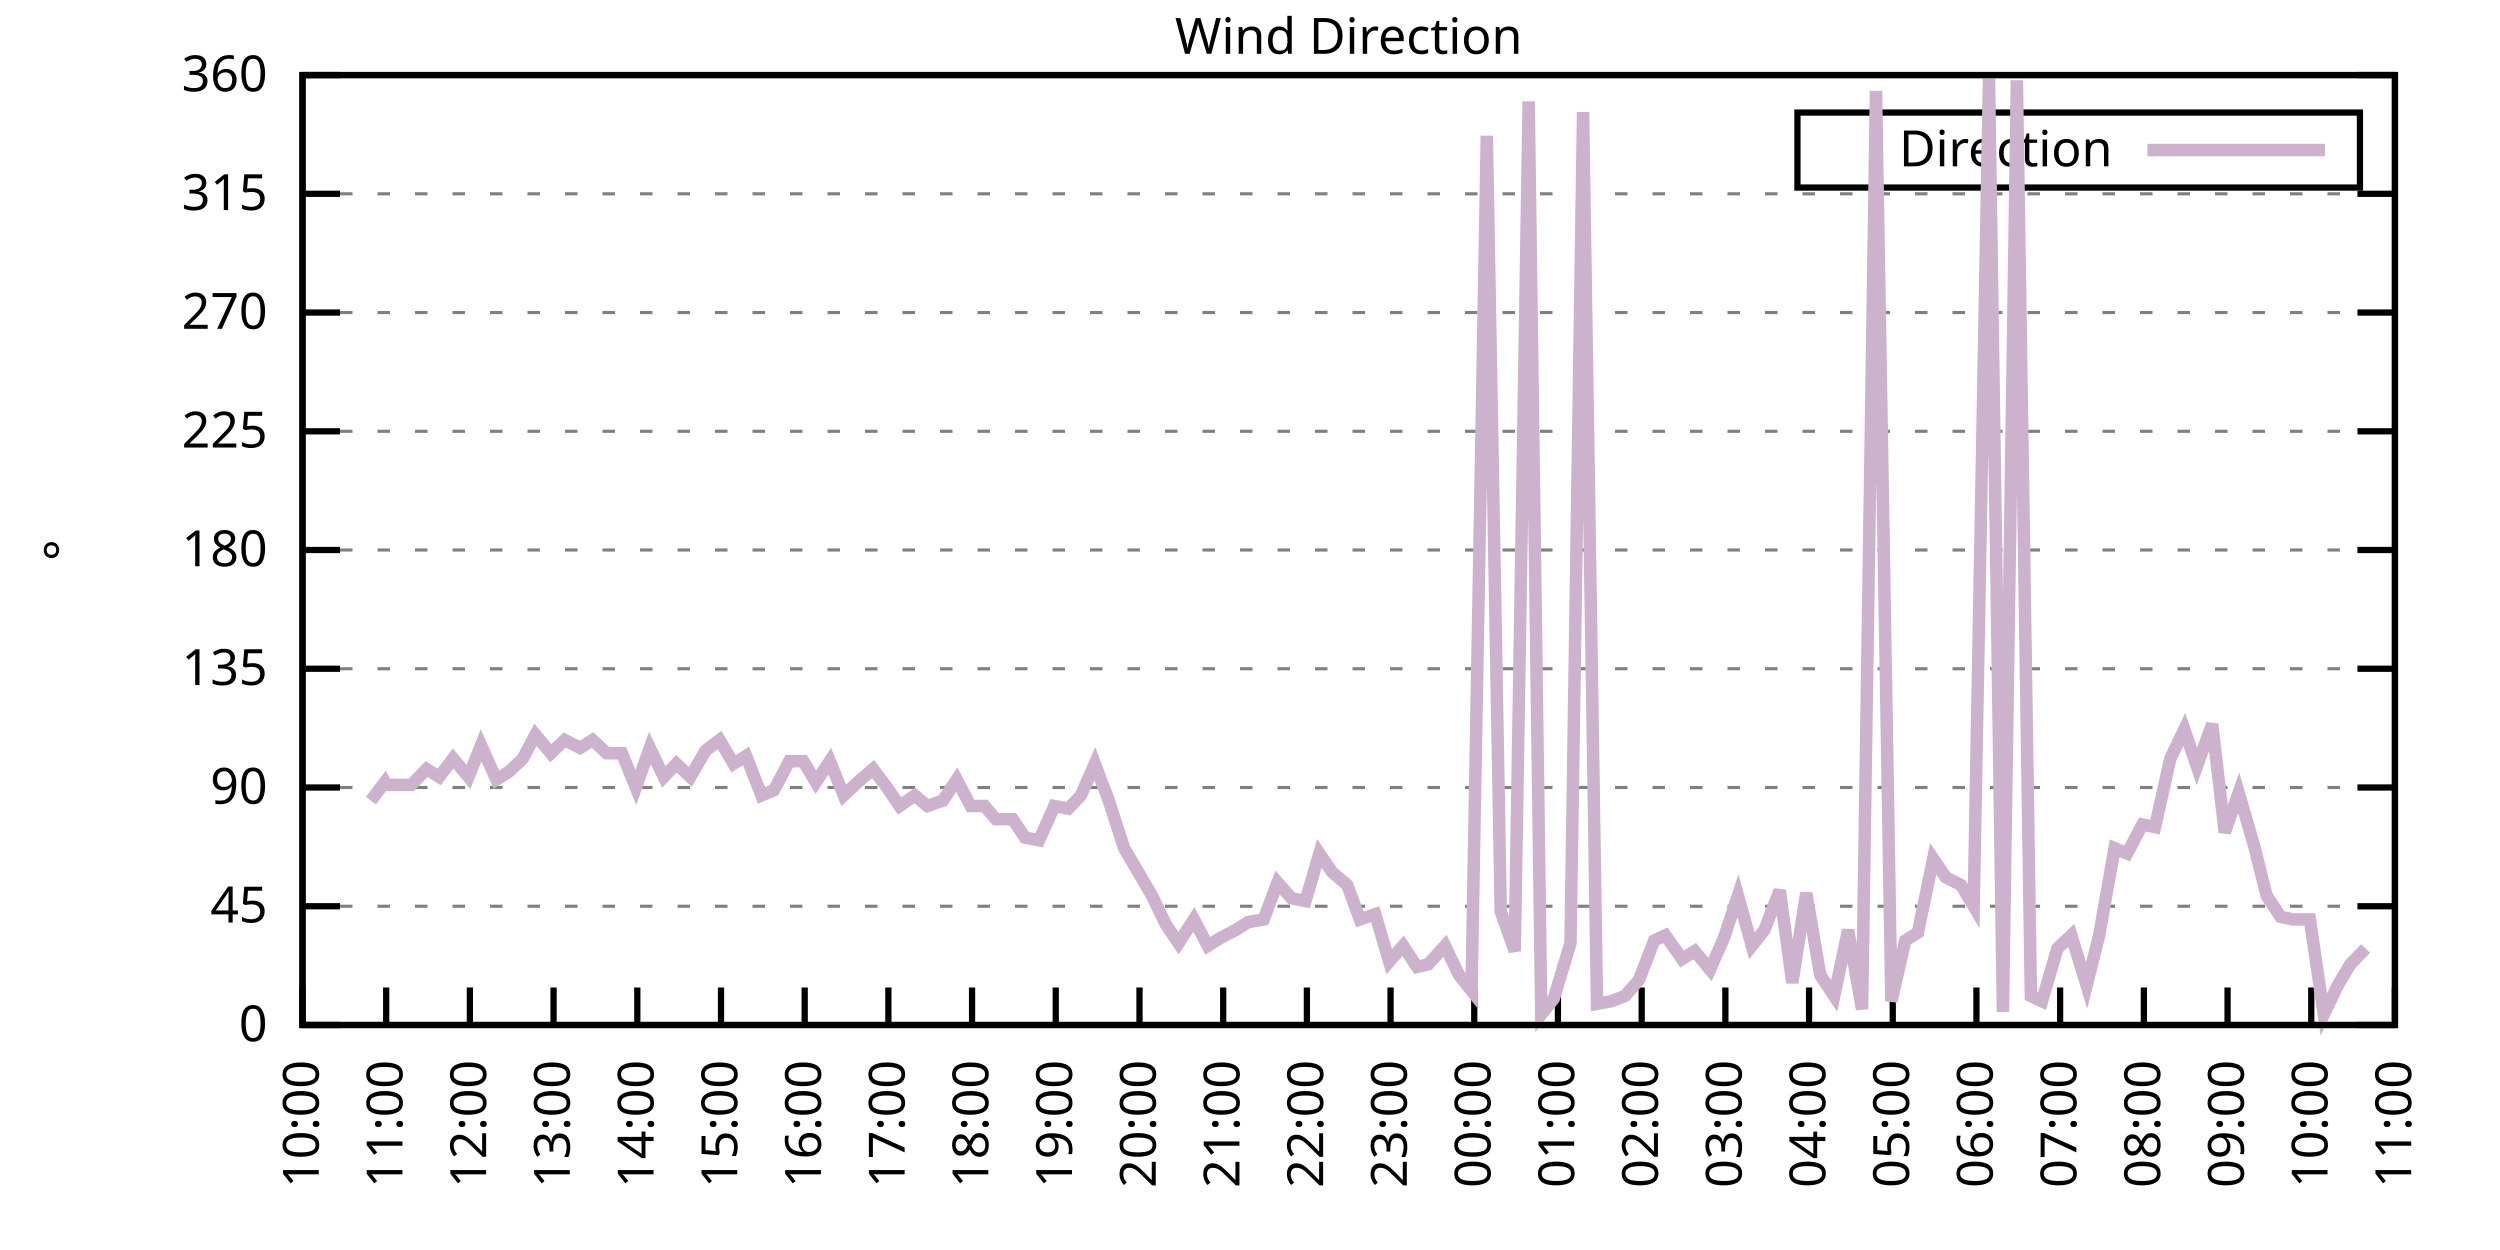
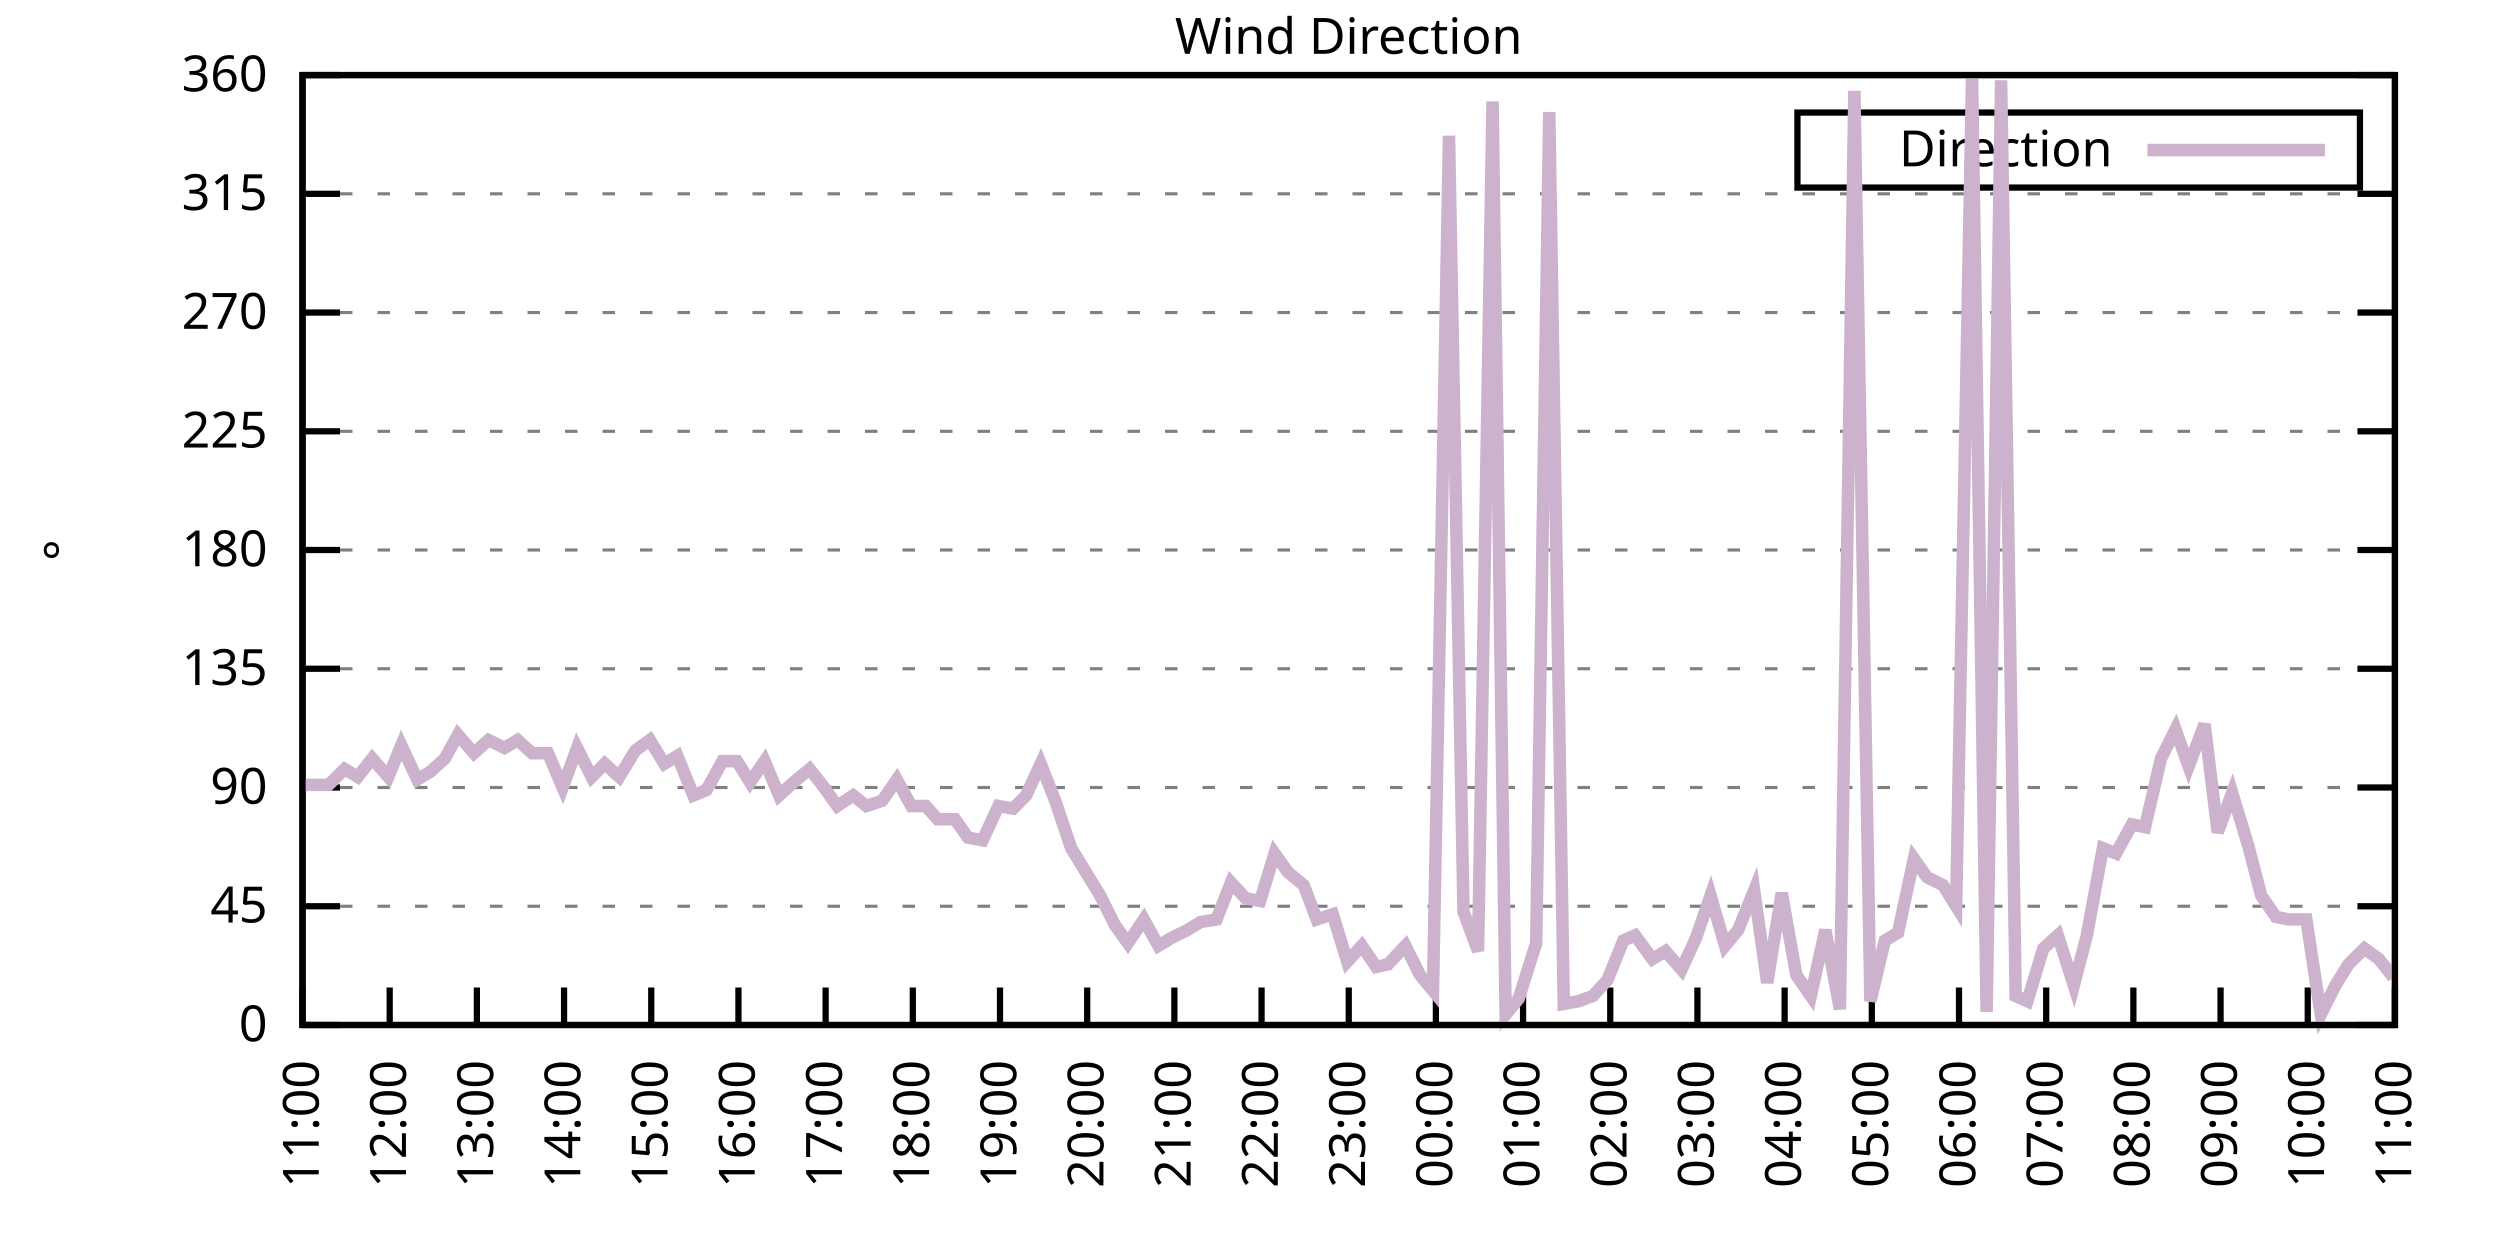
<svg xmlns="http://www.w3.org/2000/svg" xmlns:xlink="http://www.w3.org/1999/xlink" width="400" height="200" viewBox="0 0 400 200">
  <g id="gnuplot_canvas">
    <rect x="0" y="0" width="400" height="200" fill="none" />
    <defs>
      <circle id="gpDot" r="0.5" stroke-width="0.5" stroke="currentColor" />
      <path id="gpPt0" stroke-width="0.333" stroke="currentColor" d="M-1,0 h2 M0,-1 v2" />
      <path id="gpPt1" stroke-width="0.333" stroke="currentColor" d="M-1,-1 L1,1 M1,-1 L-1,1" />
      <path id="gpPt2" stroke-width="0.333" stroke="currentColor" d="M-1,0 L1,0 M0,-1 L0,1 M-1,-1 L1,1 M-1,1 L1,-1" />
      <rect id="gpPt3" stroke-width="0.333" stroke="currentColor" x="-1" y="-1" width="2" height="2" />
      <rect id="gpPt4" stroke-width="0.333" stroke="currentColor" fill="currentColor" x="-1" y="-1" width="2" height="2" />
      <circle id="gpPt5" stroke-width="0.333" stroke="currentColor" cx="0" cy="0" r="1" />
      <use xlink:href="#gpPt5" id="gpPt6" fill="currentColor" stroke="none" />
      <path id="gpPt7" stroke-width="0.333" stroke="currentColor" d="M0,-1.33 L-1.33,0.67 L1.33,0.67 z" />
      <use xlink:href="#gpPt7" id="gpPt8" fill="currentColor" stroke="none" />
      <use xlink:href="#gpPt7" id="gpPt9" stroke="currentColor" transform="rotate(180)" />
      <use xlink:href="#gpPt9" id="gpPt10" fill="currentColor" stroke="none" />
      <use xlink:href="#gpPt3" id="gpPt11" stroke="currentColor" transform="rotate(45)" />
      <use xlink:href="#gpPt11" id="gpPt12" fill="currentColor" stroke="none" />
      <path id="gpPt13" stroke-width="0.333" stroke="currentColor" d="M0,1.330 L1.265,0.411 L0.782,-1.067 L-0.782,-1.076 L-1.265,0.411 z" />
      <use xlink:href="#gpPt13" id="gpPt14" fill="currentColor" stroke="none" />
      <filter id="textbox" filterUnits="objectBoundingBox" x="0" y="0" height="1" width="1">
        <feFlood flood-color="white" flood-opacity="1" result="bgnd" />
        <feComposite in="SourceGraphic" in2="bgnd" operator="atop" />
      </filter>
      <filter id="greybox" filterUnits="objectBoundingBox" x="0" y="0" height="1" width="1">
        <feFlood flood-color="lightgrey" flood-opacity="1" result="grey" />
        <feComposite in="SourceGraphic" in2="grey" operator="atop" />
      </filter>
    </defs>
    <g fill="none" color="white" stroke="currentColor" stroke-width="1.00" stroke-linecap="butt" stroke-linejoin="miter">
</g>
    <g fill="none" color="black" stroke="currentColor" stroke-width="1.00" stroke-linecap="butt" stroke-linejoin="miter">
      <g stroke="none" shape-rendering="crispEdges">
        <polygon fill="rgb(255, 255, 255)" points="48.40,164.00 383.18,164.00 383.18,12.02 48.40,12.02 " />
      </g>
    </g>
    <g fill="none" color="black" stroke="currentColor" stroke-width="1.00" stroke-linecap="butt" stroke-linejoin="miter">
</g>
    <g fill="none" color="black" stroke="black" stroke-width="0.50" stroke-linecap="butt" stroke-linejoin="miter">
</g>
    <g fill="none" color="gray" stroke="currentColor" stroke-width="0.50" stroke-linecap="butt" stroke-linejoin="miter">
      <path stroke="gray" stroke-dasharray="2,4" class="gridline" d="M48.40,164.00 L383.19,164.00  " />
    </g>
    <g fill="none" color="gray" stroke="gray" stroke-width="1.00" stroke-linecap="butt" stroke-linejoin="miter">
</g>
    <g fill="none" color="black" stroke="currentColor" stroke-width="1.00" stroke-linecap="butt" stroke-linejoin="miter">
      <path stroke="black" d="M48.40,164.00 L54.40,164.00 M383.19,164.00 L377.19,164.00  " />
      <g transform="translate(42.80,166.60)" stroke="none" fill="black" font-family="Sans" font-size="8.00" text-anchor="end">
        <text>
          <tspan font-family="Sans"> 0</tspan>
        </text>
      </g>
    </g>
    <g fill="none" color="black" stroke="currentColor" stroke-width="1.00" stroke-linecap="butt" stroke-linejoin="miter">
</g>
    <g fill="none" color="black" stroke="black" stroke-width="0.50" stroke-linecap="butt" stroke-linejoin="miter">
</g>
    <g fill="none" color="gray" stroke="currentColor" stroke-width="0.50" stroke-linecap="butt" stroke-linejoin="miter">
      <path stroke="gray" stroke-dasharray="2,4" class="gridline" d="M48.40,145.00 L383.19,145.00  " />
    </g>
    <g fill="none" color="gray" stroke="gray" stroke-width="1.00" stroke-linecap="butt" stroke-linejoin="miter">
</g>
    <g fill="none" color="black" stroke="currentColor" stroke-width="1.00" stroke-linecap="butt" stroke-linejoin="miter">
      <path stroke="black" d="M48.40,145.00 L54.40,145.00 M383.19,145.00 L377.19,145.00  " />
      <g transform="translate(42.80,147.60)" stroke="none" fill="black" font-family="Sans" font-size="8.00" text-anchor="end">
        <text>
          <tspan font-family="Sans"> 45</tspan>
        </text>
      </g>
    </g>
    <g fill="none" color="black" stroke="currentColor" stroke-width="1.00" stroke-linecap="butt" stroke-linejoin="miter">
</g>
    <g fill="none" color="black" stroke="black" stroke-width="0.50" stroke-linecap="butt" stroke-linejoin="miter">
</g>
    <g fill="none" color="gray" stroke="currentColor" stroke-width="0.50" stroke-linecap="butt" stroke-linejoin="miter">
      <path stroke="gray" stroke-dasharray="2,4" class="gridline" d="M48.40,126.00 L383.19,126.00  " />
    </g>
    <g fill="none" color="gray" stroke="gray" stroke-width="1.00" stroke-linecap="butt" stroke-linejoin="miter">
</g>
    <g fill="none" color="black" stroke="currentColor" stroke-width="1.00" stroke-linecap="butt" stroke-linejoin="miter">
      <path stroke="black" d="M48.40,126.00 L54.40,126.00 M383.19,126.00 L377.19,126.00  " />
      <g transform="translate(42.80,128.60)" stroke="none" fill="black" font-family="Sans" font-size="8.00" text-anchor="end">
        <text>
          <tspan font-family="Sans"> 90</tspan>
        </text>
      </g>
    </g>
    <g fill="none" color="black" stroke="currentColor" stroke-width="1.00" stroke-linecap="butt" stroke-linejoin="miter">
</g>
    <g fill="none" color="black" stroke="black" stroke-width="0.50" stroke-linecap="butt" stroke-linejoin="miter">
</g>
    <g fill="none" color="gray" stroke="currentColor" stroke-width="0.50" stroke-linecap="butt" stroke-linejoin="miter">
      <path stroke="gray" stroke-dasharray="2,4" class="gridline" d="M48.40,107.00 L383.19,107.00  " />
    </g>
    <g fill="none" color="gray" stroke="gray" stroke-width="1.00" stroke-linecap="butt" stroke-linejoin="miter">
</g>
    <g fill="none" color="black" stroke="currentColor" stroke-width="1.00" stroke-linecap="butt" stroke-linejoin="miter">
      <path stroke="black" d="M48.40,107.00 L54.40,107.00 M383.19,107.00 L377.19,107.00  " />
      <g transform="translate(42.80,109.60)" stroke="none" fill="black" font-family="Sans" font-size="8.00" text-anchor="end">
        <text>
          <tspan font-family="Sans"> 135</tspan>
        </text>
      </g>
    </g>
    <g fill="none" color="black" stroke="currentColor" stroke-width="1.00" stroke-linecap="butt" stroke-linejoin="miter">
</g>
    <g fill="none" color="black" stroke="black" stroke-width="0.50" stroke-linecap="butt" stroke-linejoin="miter">
</g>
    <g fill="none" color="gray" stroke="currentColor" stroke-width="0.50" stroke-linecap="butt" stroke-linejoin="miter">
      <path stroke="gray" stroke-dasharray="2,4" class="gridline" d="M48.40,88.00 L383.19,88.00  " />
    </g>
    <g fill="none" color="gray" stroke="gray" stroke-width="1.00" stroke-linecap="butt" stroke-linejoin="miter">
</g>
    <g fill="none" color="black" stroke="currentColor" stroke-width="1.00" stroke-linecap="butt" stroke-linejoin="miter">
      <path stroke="black" d="M48.40,88.00 L54.40,88.00 M383.19,88.00 L377.19,88.00  " />
      <g transform="translate(42.80,90.60)" stroke="none" fill="black" font-family="Sans" font-size="8.00" text-anchor="end">
        <text>
          <tspan font-family="Sans"> 180</tspan>
        </text>
      </g>
    </g>
    <g fill="none" color="black" stroke="currentColor" stroke-width="1.00" stroke-linecap="butt" stroke-linejoin="miter">
</g>
    <g fill="none" color="black" stroke="black" stroke-width="0.50" stroke-linecap="butt" stroke-linejoin="miter">
</g>
    <g fill="none" color="gray" stroke="currentColor" stroke-width="0.50" stroke-linecap="butt" stroke-linejoin="miter">
      <path stroke="gray" stroke-dasharray="2,4" class="gridline" d="M48.40,69.01 L383.19,69.01  " />
    </g>
    <g fill="none" color="gray" stroke="gray" stroke-width="1.00" stroke-linecap="butt" stroke-linejoin="miter">
</g>
    <g fill="none" color="black" stroke="currentColor" stroke-width="1.00" stroke-linecap="butt" stroke-linejoin="miter">
      <path stroke="black" d="M48.40,69.01 L54.40,69.01 M383.19,69.01 L377.19,69.01  " />
      <g transform="translate(42.80,71.61)" stroke="none" fill="black" font-family="Sans" font-size="8.00" text-anchor="end">
        <text>
          <tspan font-family="Sans"> 225</tspan>
        </text>
      </g>
    </g>
    <g fill="none" color="black" stroke="currentColor" stroke-width="1.00" stroke-linecap="butt" stroke-linejoin="miter">
</g>
    <g fill="none" color="black" stroke="black" stroke-width="0.50" stroke-linecap="butt" stroke-linejoin="miter">
</g>
    <g fill="none" color="gray" stroke="currentColor" stroke-width="0.50" stroke-linecap="butt" stroke-linejoin="miter">
      <path stroke="gray" stroke-dasharray="2,4" class="gridline" d="M48.40,50.01 L383.19,50.01  " />
    </g>
    <g fill="none" color="gray" stroke="gray" stroke-width="1.00" stroke-linecap="butt" stroke-linejoin="miter">
</g>
    <g fill="none" color="black" stroke="currentColor" stroke-width="1.00" stroke-linecap="butt" stroke-linejoin="miter">
      <path stroke="black" d="M48.40,50.01 L54.40,50.01 M383.19,50.01 L377.19,50.01  " />
      <g transform="translate(42.80,52.61)" stroke="none" fill="black" font-family="Sans" font-size="8.00" text-anchor="end">
        <text>
          <tspan font-family="Sans"> 270</tspan>
        </text>
      </g>
    </g>
    <g fill="none" color="black" stroke="currentColor" stroke-width="1.00" stroke-linecap="butt" stroke-linejoin="miter">
</g>
    <g fill="none" color="black" stroke="black" stroke-width="0.50" stroke-linecap="butt" stroke-linejoin="miter">
</g>
    <g fill="none" color="gray" stroke="currentColor" stroke-width="0.50" stroke-linecap="butt" stroke-linejoin="miter">
      <path stroke="gray" stroke-dasharray="2,4" class="gridline" d="M48.40,31.01 L383.19,31.01  " />
    </g>
    <g fill="none" color="gray" stroke="gray" stroke-width="1.00" stroke-linecap="butt" stroke-linejoin="miter">
</g>
    <g fill="none" color="black" stroke="currentColor" stroke-width="1.00" stroke-linecap="butt" stroke-linejoin="miter">
      <path stroke="black" d="M48.40,31.01 L54.40,31.01 M383.19,31.01 L377.19,31.01  " />
      <g transform="translate(42.80,33.61)" stroke="none" fill="black" font-family="Sans" font-size="8.00" text-anchor="end">
        <text>
          <tspan font-family="Sans"> 315</tspan>
        </text>
      </g>
    </g>
    <g fill="none" color="black" stroke="currentColor" stroke-width="1.00" stroke-linecap="butt" stroke-linejoin="miter">
</g>
    <g fill="none" color="black" stroke="black" stroke-width="0.50" stroke-linecap="butt" stroke-linejoin="miter">
</g>
    <g fill="none" color="gray" stroke="currentColor" stroke-width="0.50" stroke-linecap="butt" stroke-linejoin="miter">
      <path stroke="gray" stroke-dasharray="2,4" class="gridline" d="M48.40,12.01 L383.19,12.01  " />
    </g>
    <g fill="none" color="gray" stroke="gray" stroke-width="1.00" stroke-linecap="butt" stroke-linejoin="miter">
</g>
    <g fill="none" color="black" stroke="currentColor" stroke-width="1.00" stroke-linecap="butt" stroke-linejoin="miter">
      <path stroke="black" d="M48.40,12.01 L54.40,12.01 M383.19,12.01 L377.19,12.01  " />
      <g transform="translate(42.80,14.61)" stroke="none" fill="black" font-family="Sans" font-size="8.00" text-anchor="end">
        <text>
          <tspan font-family="Sans"> 360</tspan>
        </text>
      </g>
    </g>
    <g fill="none" color="black" stroke="currentColor" stroke-width="1.00" stroke-linecap="butt" stroke-linejoin="miter">
      <path stroke="black" d="M48.40,164.00 L48.40,158.00  " />
      <g transform="translate(51.00,169.60) rotate(270.00)" stroke="none" fill="black" font-family="Sans" font-size="8.00" text-anchor="end">
        <text>
-           <tspan font-family="Sans">10:00</tspan>
-         </text>
-       </g>
-     </g>
-     <g fill="none" color="black" stroke="currentColor" stroke-width="1.00" stroke-linecap="butt" stroke-linejoin="miter">
-       <path stroke="black" d="M61.79,164.00 L61.79,158.00  " />
-       <g transform="translate(64.39,169.60) rotate(270.00)" stroke="none" fill="black" font-family="Sans" font-size="8.00" text-anchor="end">
-         <text>
          <tspan font-family="Sans">11:00</tspan>
        </text>
      </g>
    </g>
    <g fill="none" color="black" stroke="currentColor" stroke-width="1.00" stroke-linecap="butt" stroke-linejoin="miter">
-       <path stroke="black" d="M75.18,164.00 L75.18,158.00  " />
-       <g transform="translate(77.78,169.60) rotate(270.00)" stroke="none" fill="black" font-family="Sans" font-size="8.00" text-anchor="end">
+       <path stroke="black" d="M62.35,164.00 L62.35,158.00  " />
+       <g transform="translate(64.95,169.60) rotate(270.00)" stroke="none" fill="black" font-family="Sans" font-size="8.00" text-anchor="end">
        <text>
          <tspan font-family="Sans">12:00</tspan>
        </text>
      </g>
    </g>
    <g fill="none" color="black" stroke="currentColor" stroke-width="1.00" stroke-linecap="butt" stroke-linejoin="miter">
-       <path stroke="black" d="M88.57,164.00 L88.57,158.00  " />
-       <g transform="translate(91.17,169.60) rotate(270.00)" stroke="none" fill="black" font-family="Sans" font-size="8.00" text-anchor="end">
+       <path stroke="black" d="M76.30,164.00 L76.30,158.00  " />
+       <g transform="translate(78.90,169.60) rotate(270.00)" stroke="none" fill="black" font-family="Sans" font-size="8.00" text-anchor="end">
        <text>
          <tspan font-family="Sans">13:00</tspan>
        </text>
      </g>
    </g>
    <g fill="none" color="black" stroke="currentColor" stroke-width="1.00" stroke-linecap="butt" stroke-linejoin="miter">
-       <path stroke="black" d="M101.97,164.00 L101.97,158.00  " />
-       <g transform="translate(104.57,169.60) rotate(270.00)" stroke="none" fill="black" font-family="Sans" font-size="8.00" text-anchor="end">
+       <path stroke="black" d="M90.25,164.00 L90.25,158.00  " />
+       <g transform="translate(92.85,169.60) rotate(270.00)" stroke="none" fill="black" font-family="Sans" font-size="8.00" text-anchor="end">
        <text>
          <tspan font-family="Sans">14:00</tspan>
        </text>
      </g>
    </g>
    <g fill="none" color="black" stroke="currentColor" stroke-width="1.00" stroke-linecap="butt" stroke-linejoin="miter">
-       <path stroke="black" d="M115.36,164.00 L115.36,158.00  " />
-       <g transform="translate(117.96,169.60) rotate(270.00)" stroke="none" fill="black" font-family="Sans" font-size="8.00" text-anchor="end">
+       <path stroke="black" d="M104.20,164.00 L104.20,158.00  " />
+       <g transform="translate(106.80,169.60) rotate(270.00)" stroke="none" fill="black" font-family="Sans" font-size="8.00" text-anchor="end">
        <text>
          <tspan font-family="Sans">15:00</tspan>
        </text>
      </g>
    </g>
    <g fill="none" color="black" stroke="currentColor" stroke-width="1.00" stroke-linecap="butt" stroke-linejoin="miter">
-       <path stroke="black" d="M128.75,164.00 L128.75,158.00  " />
-       <g transform="translate(131.35,169.60) rotate(270.00)" stroke="none" fill="black" font-family="Sans" font-size="8.00" text-anchor="end">
+       <path stroke="black" d="M118.15,164.00 L118.15,158.00  " />
+       <g transform="translate(120.75,169.60) rotate(270.00)" stroke="none" fill="black" font-family="Sans" font-size="8.00" text-anchor="end">
        <text>
          <tspan font-family="Sans">16:00</tspan>
        </text>
      </g>
    </g>
    <g fill="none" color="black" stroke="currentColor" stroke-width="1.00" stroke-linecap="butt" stroke-linejoin="miter">
-       <path stroke="black" d="M142.14,164.00 L142.14,158.00  " />
-       <g transform="translate(144.74,169.60) rotate(270.00)" stroke="none" fill="black" font-family="Sans" font-size="8.00" text-anchor="end">
+       <path stroke="black" d="M132.10,164.00 L132.10,158.00  " />
+       <g transform="translate(134.70,169.60) rotate(270.00)" stroke="none" fill="black" font-family="Sans" font-size="8.00" text-anchor="end">
        <text>
          <tspan font-family="Sans">17:00</tspan>
        </text>
      </g>
    </g>
    <g fill="none" color="black" stroke="currentColor" stroke-width="1.00" stroke-linecap="butt" stroke-linejoin="miter">
-       <path stroke="black" d="M155.53,164.00 L155.53,158.00  " />
-       <g transform="translate(158.13,169.60) rotate(270.00)" stroke="none" fill="black" font-family="Sans" font-size="8.00" text-anchor="end">
+       <path stroke="black" d="M146.05,164.00 L146.05,158.00  " />
+       <g transform="translate(148.65,169.60) rotate(270.00)" stroke="none" fill="black" font-family="Sans" font-size="8.00" text-anchor="end">
        <text>
          <tspan font-family="Sans">18:00</tspan>
        </text>
      </g>
    </g>
    <g fill="none" color="black" stroke="currentColor" stroke-width="1.00" stroke-linecap="butt" stroke-linejoin="miter">
-       <path stroke="black" d="M168.92,164.00 L168.92,158.00  " />
-       <g transform="translate(171.52,169.60) rotate(270.00)" stroke="none" fill="black" font-family="Sans" font-size="8.00" text-anchor="end">
+       <path stroke="black" d="M160.00,164.00 L160.00,158.00  " />
+       <g transform="translate(162.60,169.60) rotate(270.00)" stroke="none" fill="black" font-family="Sans" font-size="8.00" text-anchor="end">
        <text>
          <tspan font-family="Sans">19:00</tspan>
        </text>
      </g>
    </g>
    <g fill="none" color="black" stroke="currentColor" stroke-width="1.00" stroke-linecap="butt" stroke-linejoin="miter">
-       <path stroke="black" d="M182.32,164.00 L182.32,158.00  " />
-       <g transform="translate(184.92,169.60) rotate(270.00)" stroke="none" fill="black" font-family="Sans" font-size="8.00" text-anchor="end">
+       <path stroke="black" d="M173.95,164.00 L173.95,158.00  " />
+       <g transform="translate(176.55,169.60) rotate(270.00)" stroke="none" fill="black" font-family="Sans" font-size="8.00" text-anchor="end">
        <text>
          <tspan font-family="Sans">20:00</tspan>
        </text>
      </g>
    </g>
    <g fill="none" color="black" stroke="currentColor" stroke-width="1.00" stroke-linecap="butt" stroke-linejoin="miter">
-       <path stroke="black" d="M195.71,164.00 L195.71,158.00  " />
-       <g transform="translate(198.31,169.60) rotate(270.00)" stroke="none" fill="black" font-family="Sans" font-size="8.00" text-anchor="end">
+       <path stroke="black" d="M187.90,164.00 L187.90,158.00  " />
+       <g transform="translate(190.50,169.60) rotate(270.00)" stroke="none" fill="black" font-family="Sans" font-size="8.00" text-anchor="end">
        <text>
          <tspan font-family="Sans">21:00</tspan>
        </text>
      </g>
    </g>
    <g fill="none" color="black" stroke="currentColor" stroke-width="1.00" stroke-linecap="butt" stroke-linejoin="miter">
-       <path stroke="black" d="M209.10,164.00 L209.10,158.00  " />
-       <g transform="translate(211.70,169.60) rotate(270.00)" stroke="none" fill="black" font-family="Sans" font-size="8.00" text-anchor="end">
+       <path stroke="black" d="M201.85,164.00 L201.85,158.00  " />
+       <g transform="translate(204.45,169.60) rotate(270.00)" stroke="none" fill="black" font-family="Sans" font-size="8.00" text-anchor="end">
        <text>
          <tspan font-family="Sans">22:00</tspan>
        </text>
      </g>
    </g>
    <g fill="none" color="black" stroke="currentColor" stroke-width="1.00" stroke-linecap="butt" stroke-linejoin="miter">
-       <path stroke="black" d="M222.49,164.00 L222.49,158.00  " />
-       <g transform="translate(225.09,169.60) rotate(270.00)" stroke="none" fill="black" font-family="Sans" font-size="8.00" text-anchor="end">
+       <path stroke="black" d="M215.80,164.00 L215.80,158.00  " />
+       <g transform="translate(218.40,169.60) rotate(270.00)" stroke="none" fill="black" font-family="Sans" font-size="8.00" text-anchor="end">
        <text>
          <tspan font-family="Sans">23:00</tspan>
        </text>
      </g>
    </g>
    <g fill="none" color="black" stroke="currentColor" stroke-width="1.00" stroke-linecap="butt" stroke-linejoin="miter">
-       <path stroke="black" d="M235.88,164.00 L235.88,158.00  " />
-       <g transform="translate(238.48,169.60) rotate(270.00)" stroke="none" fill="black" font-family="Sans" font-size="8.00" text-anchor="end">
+       <path stroke="black" d="M229.74,164.00 L229.74,158.00  " />
+       <g transform="translate(232.34,169.60) rotate(270.00)" stroke="none" fill="black" font-family="Sans" font-size="8.00" text-anchor="end">
        <text>
          <tspan font-family="Sans">00:00</tspan>
        </text>
      </g>
    </g>
    <g fill="none" color="black" stroke="currentColor" stroke-width="1.00" stroke-linecap="butt" stroke-linejoin="miter">
-       <path stroke="black" d="M249.27,164.00 L249.27,158.00  " />
-       <g transform="translate(251.87,169.60) rotate(270.00)" stroke="none" fill="black" font-family="Sans" font-size="8.00" text-anchor="end">
+       <path stroke="black" d="M243.69,164.00 L243.69,158.00  " />
+       <g transform="translate(246.29,169.60) rotate(270.00)" stroke="none" fill="black" font-family="Sans" font-size="8.00" text-anchor="end">
        <text>
          <tspan font-family="Sans">01:00</tspan>
        </text>
      </g>
    </g>
    <g fill="none" color="black" stroke="currentColor" stroke-width="1.00" stroke-linecap="butt" stroke-linejoin="miter">
-       <path stroke="black" d="M262.67,164.00 L262.67,158.00  " />
-       <g transform="translate(265.27,169.60) rotate(270.00)" stroke="none" fill="black" font-family="Sans" font-size="8.00" text-anchor="end">
+       <path stroke="black" d="M257.64,164.00 L257.64,158.00  " />
+       <g transform="translate(260.24,169.60) rotate(270.00)" stroke="none" fill="black" font-family="Sans" font-size="8.00" text-anchor="end">
        <text>
          <tspan font-family="Sans">02:00</tspan>
        </text>
      </g>
    </g>
    <g fill="none" color="black" stroke="currentColor" stroke-width="1.00" stroke-linecap="butt" stroke-linejoin="miter">
-       <path stroke="black" d="M276.06,164.00 L276.06,158.00  " />
-       <g transform="translate(278.66,169.60) rotate(270.00)" stroke="none" fill="black" font-family="Sans" font-size="8.00" text-anchor="end">
+       <path stroke="black" d="M271.59,164.00 L271.59,158.00  " />
+       <g transform="translate(274.19,169.60) rotate(270.00)" stroke="none" fill="black" font-family="Sans" font-size="8.00" text-anchor="end">
        <text>
          <tspan font-family="Sans">03:00</tspan>
        </text>
      </g>
    </g>
    <g fill="none" color="black" stroke="currentColor" stroke-width="1.00" stroke-linecap="butt" stroke-linejoin="miter">
-       <path stroke="black" d="M289.45,164.00 L289.45,158.00  " />
-       <g transform="translate(292.05,169.60) rotate(270.00)" stroke="none" fill="black" font-family="Sans" font-size="8.00" text-anchor="end">
+       <path stroke="black" d="M285.54,164.00 L285.54,158.00  " />
+       <g transform="translate(288.14,169.60) rotate(270.00)" stroke="none" fill="black" font-family="Sans" font-size="8.00" text-anchor="end">
        <text>
          <tspan font-family="Sans">04:00</tspan>
        </text>
      </g>
    </g>
    <g fill="none" color="black" stroke="currentColor" stroke-width="1.00" stroke-linecap="butt" stroke-linejoin="miter">
-       <path stroke="black" d="M302.84,164.00 L302.84,158.00  " />
-       <g transform="translate(305.44,169.60) rotate(270.00)" stroke="none" fill="black" font-family="Sans" font-size="8.00" text-anchor="end">
+       <path stroke="black" d="M299.49,164.00 L299.49,158.00  " />
+       <g transform="translate(302.09,169.60) rotate(270.00)" stroke="none" fill="black" font-family="Sans" font-size="8.00" text-anchor="end">
        <text>
          <tspan font-family="Sans">05:00</tspan>
        </text>
      </g>
    </g>
    <g fill="none" color="black" stroke="currentColor" stroke-width="1.00" stroke-linecap="butt" stroke-linejoin="miter">
-       <path stroke="black" d="M316.23,164.00 L316.23,158.00  " />
-       <g transform="translate(318.83,169.60) rotate(270.00)" stroke="none" fill="black" font-family="Sans" font-size="8.00" text-anchor="end">
+       <path stroke="black" d="M313.44,164.00 L313.44,158.00  " />
+       <g transform="translate(316.04,169.60) rotate(270.00)" stroke="none" fill="black" font-family="Sans" font-size="8.00" text-anchor="end">
        <text>
          <tspan font-family="Sans">06:00</tspan>
        </text>
      </g>
    </g>
    <g fill="none" color="black" stroke="currentColor" stroke-width="1.00" stroke-linecap="butt" stroke-linejoin="miter">
-       <path stroke="black" d="M329.62,164.00 L329.62,158.00  " />
-       <g transform="translate(332.22,169.60) rotate(270.00)" stroke="none" fill="black" font-family="Sans" font-size="8.00" text-anchor="end">
+       <path stroke="black" d="M327.39,164.00 L327.39,158.00  " />
+       <g transform="translate(329.99,169.60) rotate(270.00)" stroke="none" fill="black" font-family="Sans" font-size="8.00" text-anchor="end">
        <text>
          <tspan font-family="Sans">07:00</tspan>
        </text>
      </g>
    </g>
    <g fill="none" color="black" stroke="currentColor" stroke-width="1.00" stroke-linecap="butt" stroke-linejoin="miter">
-       <path stroke="black" d="M343.02,164.00 L343.02,158.00  " />
-       <g transform="translate(345.62,169.60) rotate(270.00)" stroke="none" fill="black" font-family="Sans" font-size="8.00" text-anchor="end">
+       <path stroke="black" d="M341.34,164.00 L341.34,158.00  " />
+       <g transform="translate(343.94,169.60) rotate(270.00)" stroke="none" fill="black" font-family="Sans" font-size="8.00" text-anchor="end">
        <text>
          <tspan font-family="Sans">08:00</tspan>
        </text>
      </g>
    </g>
    <g fill="none" color="black" stroke="currentColor" stroke-width="1.00" stroke-linecap="butt" stroke-linejoin="miter">
-       <path stroke="black" d="M356.41,164.00 L356.41,158.00  " />
-       <g transform="translate(359.01,169.60) rotate(270.00)" stroke="none" fill="black" font-family="Sans" font-size="8.00" text-anchor="end">
+       <path stroke="black" d="M355.29,164.00 L355.29,158.00  " />
+       <g transform="translate(357.89,169.60) rotate(270.00)" stroke="none" fill="black" font-family="Sans" font-size="8.00" text-anchor="end">
        <text>
          <tspan font-family="Sans">09:00</tspan>
        </text>
      </g>
    </g>
    <g fill="none" color="black" stroke="currentColor" stroke-width="1.00" stroke-linecap="butt" stroke-linejoin="miter">
-       <path stroke="black" d="M369.80,164.00 L369.80,158.00  " />
-       <g transform="translate(372.40,169.60) rotate(270.00)" stroke="none" fill="black" font-family="Sans" font-size="8.00" text-anchor="end">
+       <path stroke="black" d="M369.24,164.00 L369.24,158.00  " />
+       <g transform="translate(371.84,169.60) rotate(270.00)" stroke="none" fill="black" font-family="Sans" font-size="8.00" text-anchor="end">
        <text>
          <tspan font-family="Sans">10:00</tspan>
        </text>
      </g>
    </g>
    <g fill="none" color="black" stroke="currentColor" stroke-width="1.00" stroke-linecap="butt" stroke-linejoin="miter">
      <path stroke="black" d="M383.19,164.00 L383.19,158.00  " />
      <g transform="translate(385.79,169.60) rotate(270.00)" stroke="none" fill="black" font-family="Sans" font-size="8.00" text-anchor="end">
        <text>
          <tspan font-family="Sans">11:00</tspan>
        </text>
      </g>
    </g>
    <g fill="none" color="black" stroke="currentColor" stroke-width="1.00" stroke-linecap="butt" stroke-linejoin="miter">
</g>
    <g fill="none" color="black" stroke="currentColor" stroke-width="1.00" stroke-linecap="butt" stroke-linejoin="miter">
      <path stroke="black" d="M48.40,12.01 L48.40,164.00 L383.19,164.00 L383.19,12.01 L48.40,12.01 Z  " />
    </g>
    <g fill="none" color="black" stroke="currentColor" stroke-width="1.00" stroke-linecap="butt" stroke-linejoin="miter">
</g>
    <g fill="none" color="black" stroke="currentColor" stroke-width="1.00" stroke-linecap="butt" stroke-linejoin="miter">
      <path stroke="black" d="M287.59,30.01 L287.59,18.01 L377.59,18.01 L377.59,30.01 L287.59,30.01 Z  " />
    </g>
    <g id="Wind_direction_plot_1">
      <g fill="none" color="white" stroke="black" stroke-width="2.00" stroke-linecap="butt" stroke-linejoin="miter">
</g>
      <g fill="none" color="black" stroke="currentColor" stroke-width="2.00" stroke-linecap="butt" stroke-linejoin="miter">
        <g transform="translate(337.99,26.61)" stroke="none" fill="black" font-family="Sans" font-size="8.00" text-anchor="end">
          <text>
            <tspan font-family="Sans">Direction</tspan>
          </text>
        </g>
      </g>
      <g fill="none" color="black" stroke="currentColor" stroke-width="2.00" stroke-linecap="butt" stroke-linejoin="miter">
-         <path stroke="rgb(204, 178, 204)" d="M343.59,24.01 L371.99,24.01 M59.34,128.11 L61.57,125.16 L61.79,125.58 L65.81,125.58 L68.26,123.05 L70.27,124.31   L72.50,121.36 L74.96,124.31 L76.97,119.25 L79.42,124.74 L81.43,123.47 L83.66,121.36 L85.67,117.56 L88.13,120.51   L90.36,118.40 L92.82,119.67 L94.82,118.40 L97.06,120.51 L99.51,120.51 L101.74,126.00 L103.98,119.67 L106.21,124.31   L108.22,122.20 L110.45,124.31 L112.90,120.09 L115.13,118.40 L117.37,122.20 L119.38,120.94 L121.83,127.27 L123.84,126.42   L126.29,121.78 L128.53,121.78 L130.54,125.16 L132.77,121.78 L135.00,127.27 L137.23,125.16 L139.69,123.05 L141.92,126.00   L143.93,128.96 L146.38,127.27 L148.39,128.96 L150.85,128.11 L153.08,124.74 L155.31,128.96 L157.54,128.96 L159.33,131.07   L162.01,131.07 L164.01,134.02 L166.25,134.45 L168.70,128.96 L170.93,129.38 L172.94,127.27 L175.17,122.20 L177.41,128.11   L179.86,135.71 L182.09,139.51 L184.32,143.31 L186.56,147.96 L188.57,150.91 L191.02,147.11 L193.25,151.33 L195.26,150.07   L197.72,148.80 L199.73,147.53 L202.18,147.11 L204.41,141.20 L206.64,143.73 L208.88,144.16 L211.11,136.56 L213.12,139.51   L215.57,141.62 L217.58,147.11 L220.04,146.27 L222.27,153.87 L224.50,151.33 L226.73,154.71 L228.52,154.29 L231.20,151.33   L233.43,155.98 L235.44,158.51 L237.89,21.72 L240.12,145.85 L242.36,152.18 L244.59,16.23 L246.60,162.31 L248.60,159.78   L251.28,150.91 L253.29,17.92 L255.52,160.62 L257.76,160.20 L259.99,159.36 L262.22,156.82 L264.67,150.49 L266.46,149.65   L269.14,153.45 L271.15,152.18 L273.60,155.13 L275.83,150.07 L278.07,143.31 L280.30,151.33 L282.31,148.80 L284.76,142.47   L286.77,157.24 L289.00,142.89 L291.23,155.98 L293.47,159.36 L295.70,148.80 L297.93,161.47 L300.16,14.54 L302.62,160.20   L304.85,150.49 L306.86,149.22 L309.31,137.40 L311.32,140.36 L313.78,141.62 L315.79,145.00 L318.24,12.43 L320.47,161.89   L322.70,12.85 L324.94,159.36 L326.72,160.20 L329.18,151.76 L331.41,149.65 L333.86,157.67 L335.87,149.65 L338.33,135.71   L340.34,136.56 L342.79,131.91 L344.80,132.34 L347.26,121.36 L349.49,116.71 L351.50,122.62 L353.95,115.87 L355.96,133.18   L358.19,126.85 L360.65,135.29 L362.66,143.31 L364.89,146.69 L366.90,147.11 L369.58,147.11 L371.81,162.31 L374.04,157.67   L376.05,154.29 L378.50,151.76  " />
+         <path stroke="rgb(204, 178, 204)" d="M343.59,24.01 L371.99,24.01 M48.40,125.58 L52.58,125.58 L55.14,123.05 L57.23,124.31 L59.56,121.36 L62.12,124.31   L64.21,119.25 L66.77,124.74 L68.86,123.47 L71.18,121.36 L73.28,117.56 L75.83,120.51 L78.16,118.40 L80.72,119.67   L82.81,118.40 L85.13,120.51 L87.69,120.51 L90.02,126.00 L92.34,119.67 L94.67,124.31 L96.76,122.20 L99.08,124.31   L101.64,120.09 L103.97,118.40 L106.29,122.20 L108.38,120.94 L110.94,127.27 L113.03,126.42 L115.59,121.78 L117.92,121.78   L120.01,125.16 L122.33,121.78 L124.66,127.27 L126.98,125.16 L129.54,123.05 L131.87,126.00 L133.96,128.96 L136.51,127.27   L138.61,128.96 L141.16,128.11 L143.49,124.74 L145.81,128.96 L148.14,128.96 L150.00,131.07 L152.79,131.07 L154.88,134.02   L157.21,134.45 L159.76,128.96 L162.09,129.38 L164.18,127.27 L166.51,122.20 L168.83,128.11 L171.39,135.71 L173.71,139.51   L176.04,143.31 L178.36,147.96 L180.46,150.91 L183.01,147.11 L185.34,151.33 L187.43,150.07 L189.99,148.80 L192.08,147.53   L194.64,147.11 L196.96,141.20 L199.29,143.73 L201.61,144.16 L203.94,136.56 L206.03,139.51 L208.59,141.62 L210.68,147.11   L213.24,146.27 L215.56,153.87 L217.89,151.33 L220.21,154.71 L222.07,154.29 L224.86,151.33 L227.19,155.98 L229.28,158.51   L231.84,21.72 L234.16,145.85 L236.49,152.18 L238.81,16.23 L240.90,162.31 L243.00,159.78 L245.79,150.91 L247.88,17.92   L250.20,160.62 L252.53,160.20 L254.85,159.36 L257.18,156.82 L259.74,150.49 L261.60,149.65 L264.39,153.45 L266.48,152.18   L269.04,155.13 L271.36,150.07 L273.69,143.31 L276.01,151.33 L278.10,148.80 L280.66,142.47 L282.75,157.24 L285.08,142.89   L287.40,155.98 L289.73,159.36 L292.05,148.80 L294.38,161.47 L296.70,14.54 L299.26,160.20 L301.58,150.49 L303.68,149.22   L306.23,137.40 L308.33,140.36 L310.88,141.62 L312.98,145.00 L315.53,12.43 L317.86,161.89 L320.18,12.85 L322.51,159.36   L324.37,160.20 L326.93,151.76 L329.25,149.65 L331.81,157.67 L333.90,149.65 L336.46,135.71 L338.55,136.56 L341.11,131.91   L343.20,132.34 L345.76,121.36 L348.08,116.71 L350.18,122.62 L352.73,115.87 L354.83,133.18 L357.15,126.85 L359.71,135.29   L361.80,143.31 L364.13,146.69 L366.22,147.11 L369.01,147.11 L371.33,162.31 L373.66,157.67 L375.75,154.29 L378.31,151.76   L380.63,153.45 L382.96,156.40  " />
      </g>
    </g>
    <g fill="none" color="black" stroke="currentColor" stroke-width="2.00" stroke-linecap="butt" stroke-linejoin="miter">
</g>
    <g fill="none" color="black" stroke="black" stroke-width="1.00" stroke-linecap="butt" stroke-linejoin="miter">
</g>
    <g fill="none" color="black" stroke="currentColor" stroke-width="1.00" stroke-linecap="butt" stroke-linejoin="miter">
      <path stroke="black" d="M48.40,12.01 L48.40,164.00 L383.19,164.00 L383.19,12.01 L48.40,12.01 Z  " />
      <g transform="translate(12.80,88.01) rotate(270.00)" stroke="none" fill="black" font-family="Sans" font-size="8.00" text-anchor="middle">
        <text>
          <tspan font-family="Sans">°</tspan>
        </text>
      </g>
    </g>
    <g fill="none" color="black" stroke="currentColor" stroke-width="1.00" stroke-linecap="butt" stroke-linejoin="miter">
</g>
    <g fill="none" color="black" stroke="currentColor" stroke-width="1.00" stroke-linecap="butt" stroke-linejoin="miter">
      <g transform="translate(215.79,8.61)" stroke="none" fill="black" font-family="Sans" font-size="8.00" text-anchor="middle">
        <text>
          <tspan font-family="Sans">Wind Direction</tspan>
        </text>
      </g>
    </g>
    <g fill="none" color="black" stroke="currentColor" stroke-width="1.00" stroke-linecap="butt" stroke-linejoin="miter">
</g>
  </g>
</svg>
